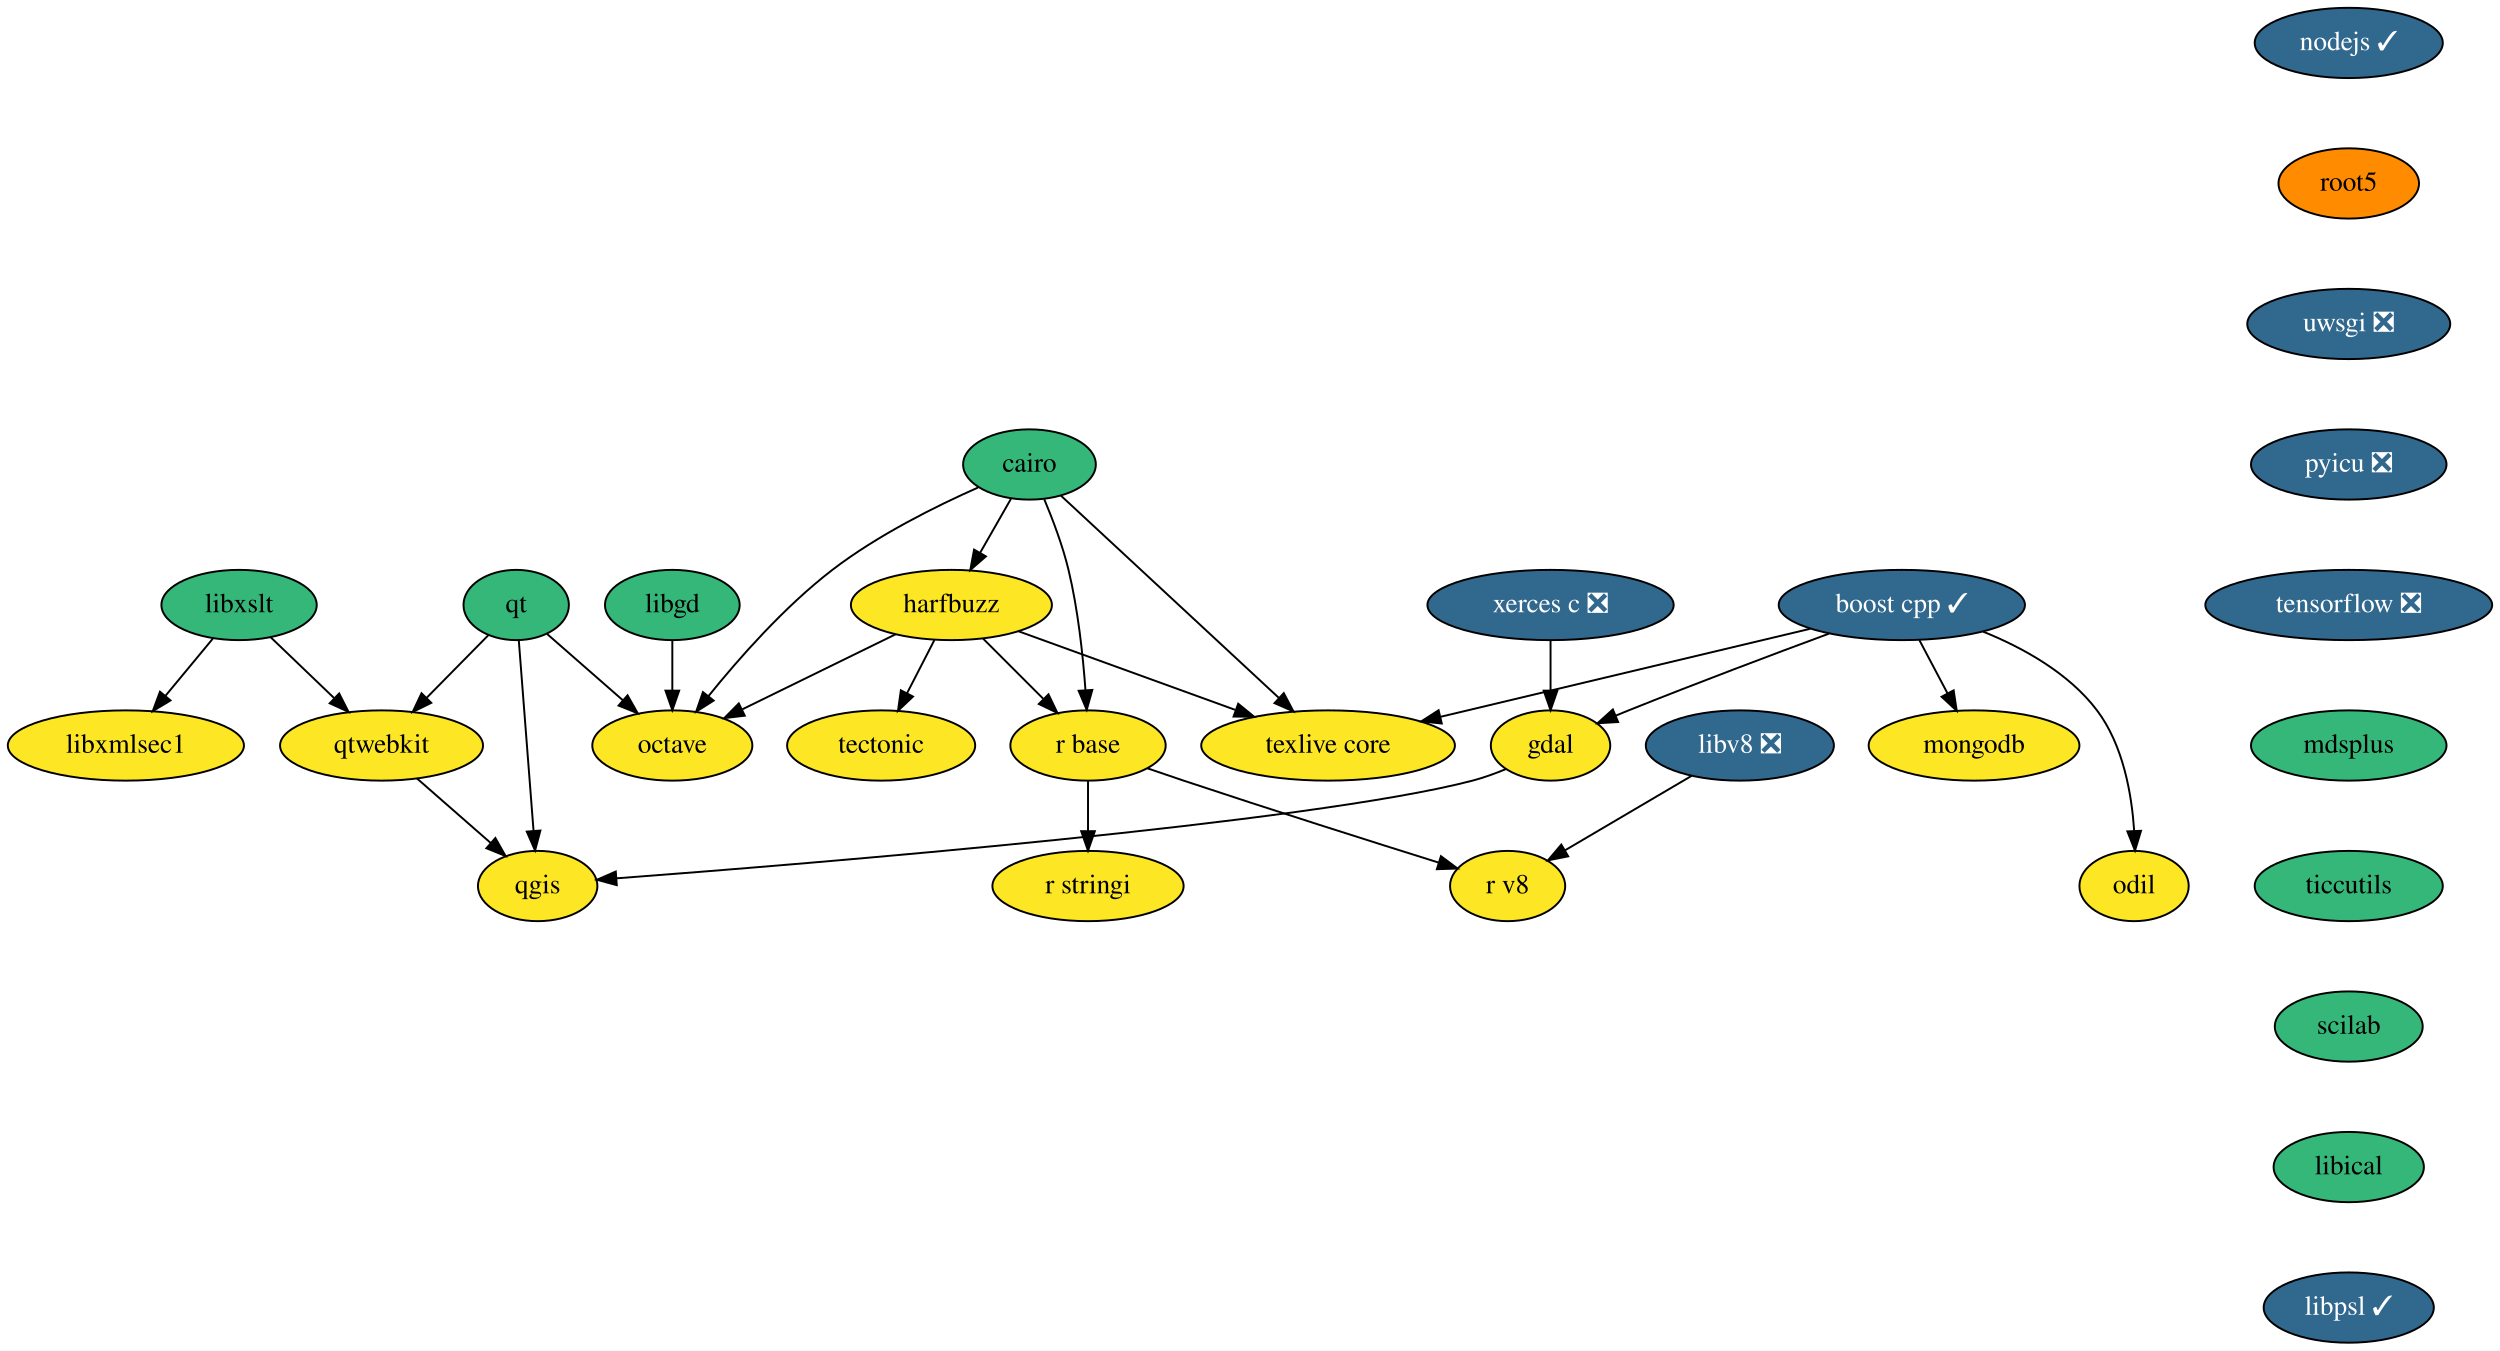
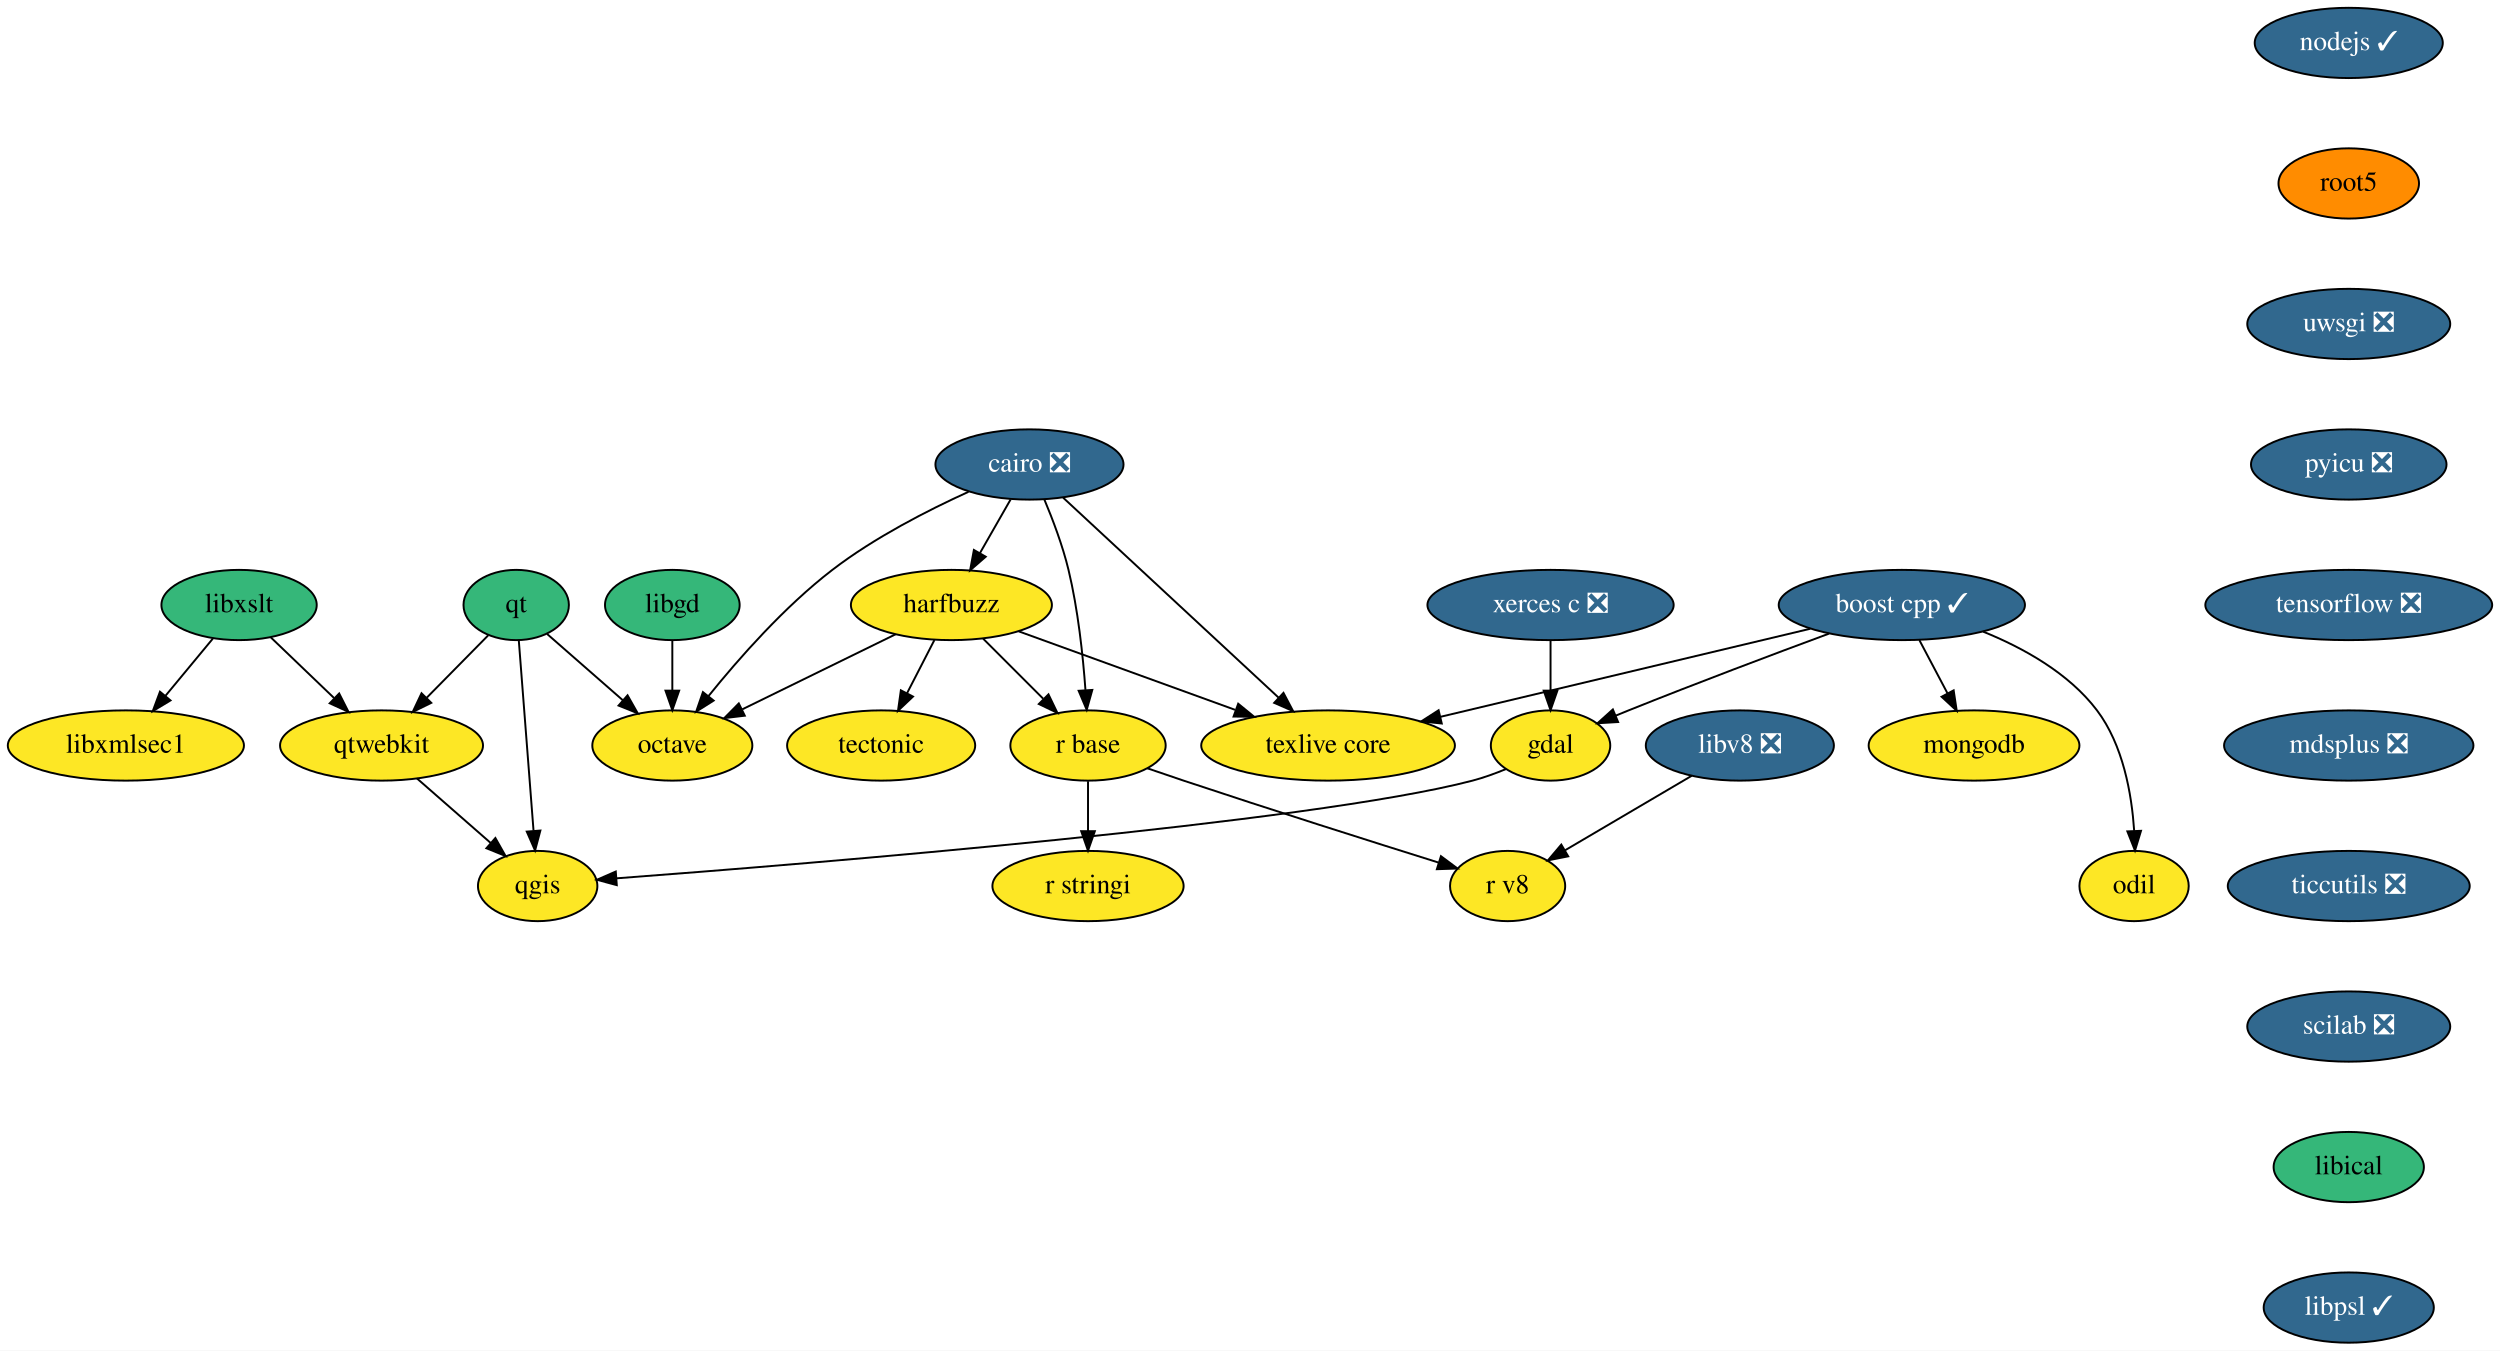
<svg xmlns="http://www.w3.org/2000/svg" xmlns:xlink="http://www.w3.org/1999/xlink" width="1281pt" height="692pt" viewBox="0.00 0.00 1281.00 692.00">
  <g id="graph0" class="graph" transform="scale(1 1) rotate(0) translate(4 688)">
    <polygon fill="white" stroke="transparent" points="-4,4 -4,-688 1277,-688 1277,4 -4,4" />
    <g id="node1" class="node">
      <g id="a_node1">
        <a xlink:href="https://github.com/conda-forge/boost-cpp-feedstock/pull/107" xlink:title="boost cpp ✓">
          <ellipse fill="#31688e" stroke="black" cx="970.5" cy="-378" rx="63.09" ry="18" />
          <text text-anchor="middle" x="970.5" y="-374.3" font-family="Times,serif" font-size="14.00" fill="white">boost cpp ✓</text>
        </a>
      </g>
    </g>
    <g id="node2" class="node">
      <g id="a_node2">
        <a xlink:href="https://github.com/conda-forge/gdal-feedstock" xlink:title="gdal">
          <ellipse fill="#fde725" stroke="black" cx="790.5" cy="-306" rx="30.59" ry="18" />
          <text text-anchor="middle" x="790.5" y="-302.3" font-family="Times,serif" font-size="14.00">gdal</text>
        </a>
      </g>
    </g>
    <g id="edge1" class="edge">
      <path fill="none" stroke="black" d="M933.2,-363.34C904.91,-352.87 865.11,-337.9 830.5,-324 828.31,-323.12 826.07,-322.21 823.8,-321.27" />
      <polygon fill="black" stroke="black" points="825.12,-318.03 814.55,-317.4 822.43,-324.49 825.12,-318.03" />
    </g>
    <g id="node3" class="node">
      <g id="a_node3">
        <a xlink:href="https://github.com/conda-forge/texlive-core-feedstock" xlink:title="texlive core">
          <ellipse fill="#fde725" stroke="black" cx="676.5" cy="-306" rx="65" ry="18" />
          <text text-anchor="middle" x="676.5" y="-302.3" font-family="Times,serif" font-size="14.00">texlive core</text>
        </a>
      </g>
    </g>
    <g id="edge2" class="edge">
      <path fill="none" stroke="black" d="M923.59,-365.83C872.16,-353.59 789.59,-333.93 734.23,-320.74" />
      <polygon fill="black" stroke="black" points="734.76,-317.27 724.22,-318.36 733.14,-324.08 734.76,-317.27" />
    </g>
    <g id="node4" class="node">
      <g id="a_node4">
        <a xlink:href="https://github.com/conda-forge/mongodb-feedstock" xlink:title="mongodb">
          <ellipse fill="#fde725" stroke="black" cx="1007.5" cy="-306" rx="54" ry="18" />
          <text text-anchor="middle" x="1007.5" y="-302.3" font-family="Times,serif" font-size="14.00">mongodb</text>
        </a>
      </g>
    </g>
    <g id="edge3" class="edge">
      <path fill="none" stroke="black" d="M979.46,-360.05C983.77,-351.89 989.05,-341.91 993.85,-332.82" />
      <polygon fill="black" stroke="black" points="997.05,-334.27 998.63,-323.79 990.86,-330.99 997.05,-334.27" />
    </g>
    <g id="node5" class="node">
      <g id="a_node5">
        <a xlink:href="https://github.com/conda-forge/odil-feedstock" xlink:title="odil">
          <ellipse fill="#fde725" stroke="black" cx="1089.5" cy="-234" rx="28" ry="18" />
          <text text-anchor="middle" x="1089.5" y="-230.3" font-family="Times,serif" font-size="14.00">odil</text>
        </a>
      </g>
    </g>
    <g id="edge4" class="edge">
      <path fill="none" stroke="black" d="M1012.14,-364.36C1032.66,-356.06 1056.05,-343.13 1070.5,-324 1083.86,-306.32 1088.28,-281.3 1089.55,-262.29" />
      <polygon fill="black" stroke="black" points="1093.05,-262.29 1089.97,-252.16 1086.06,-262 1093.05,-262.29" />
    </g>
    <g id="node6" class="node">
      <g id="a_node6">
        <a xlink:href="https://github.com/conda-forge/qgis-feedstock" xlink:title="qgis">
          <ellipse fill="#fde725" stroke="black" cx="271.5" cy="-234" rx="30.59" ry="18" />
          <text text-anchor="middle" x="271.5" y="-230.3" font-family="Times,serif" font-size="14.00">qgis</text>
        </a>
      </g>
    </g>
    <g id="edge5" class="edge">
      <path fill="none" stroke="black" d="M767.64,-293.93C762.13,-291.65 756.19,-289.49 750.5,-288 667.73,-266.33 411.51,-245.46 311.79,-237.94" />
      <polygon fill="black" stroke="black" points="312.04,-234.45 301.81,-237.19 311.52,-241.43 312.04,-234.45" />
    </g>
    <g id="node7" class="node">
      <g id="a_node7">
-         <a xlink:href="https://github.com/conda-forge/cairo-feedstock" xlink:title="cairo">
-           <ellipse fill="#35b779" stroke="black" cx="523.5" cy="-450" rx="34" ry="18" />
-           <text text-anchor="middle" x="523.5" y="-446.3" font-family="Times,serif" font-size="14.00">cairo</text>
+         <a xlink:href="https://github.com/conda-forge/cairo-feedstock/pull/61" xlink:title="cairo ❎">
+           <ellipse fill="#31688e" stroke="black" cx="523.5" cy="-450" rx="48.19" ry="18" />
+           <text text-anchor="middle" x="523.5" y="-446.3" font-family="Times,serif" font-size="14.00" fill="white">cairo ❎</text>
        </a>
      </g>
    </g>
    <g id="edge6" class="edge">
-       <path fill="none" stroke="black" d="M539.58,-434.07C566.18,-409.39 619.52,-359.89 651.2,-330.48" />
-       <polygon fill="black" stroke="black" points="653.81,-332.84 658.76,-323.47 649.05,-327.7 653.81,-332.84" />
+       <path fill="none" stroke="black" d="M540.75,-432.99C567.7,-407.98 619.91,-359.52 651.14,-330.54" />
+       <polygon fill="black" stroke="black" points="653.65,-332.98 658.6,-323.61 648.89,-327.85 653.65,-332.98" />
    </g>
    <g id="node8" class="node">
      <g id="a_node8">
        <a xlink:href="https://github.com/conda-forge/harfbuzz-feedstock" xlink:title="harfbuzz">
          <ellipse fill="#fde725" stroke="black" cx="483.5" cy="-378" rx="51.5" ry="18" />
          <text text-anchor="middle" x="483.5" y="-374.3" font-family="Times,serif" font-size="14.00">harfbuzz</text>
        </a>
      </g>
    </g>
    <g id="edge7" class="edge">
-       <path fill="none" stroke="black" d="M514.02,-432.41C509.31,-424.16 503.51,-414.01 498.23,-404.78" />
-       <polygon fill="black" stroke="black" points="501.19,-402.9 493.19,-395.96 495.11,-406.38 501.19,-402.9" />
+       <path fill="none" stroke="black" d="M513.82,-432.05C509.1,-423.8 503.33,-413.7 498.09,-404.54" />
+       <polygon fill="black" stroke="black" points="501.09,-402.73 493.09,-395.79 495.02,-406.21 501.09,-402.73" />
    </g>
    <g id="node9" class="node">
      <g id="a_node9">
        <a xlink:href="https://github.com/conda-forge/octave-feedstock" xlink:title="octave">
          <ellipse fill="#fde725" stroke="black" cx="340.5" cy="-306" rx="41" ry="18" />
          <text text-anchor="middle" x="340.5" y="-302.3" font-family="Times,serif" font-size="14.00">octave</text>
        </a>
      </g>
    </g>
    <g id="edge8" class="edge">
-       <path fill="none" stroke="black" d="M497.15,-438.19C475.87,-428.77 445.75,-413.85 422.5,-396 397.97,-377.16 374.53,-350.56 359.05,-331.35" />
+       <path fill="none" stroke="black" d="M492.27,-436C471.43,-426.54 444.02,-412.52 422.5,-396 397.97,-377.16 374.53,-350.56 359.05,-331.35" />
      <polygon fill="black" stroke="black" points="361.67,-329.02 352.72,-323.36 356.18,-333.37 361.67,-329.02" />
    </g>
    <g id="node10" class="node">
      <g id="a_node10">
        <a xlink:href="https://github.com/conda-forge/r-base-feedstock" xlink:title="r base">
          <ellipse fill="#fde725" stroke="black" cx="553.5" cy="-306" rx="39.79" ry="18" />
          <text text-anchor="middle" x="553.5" y="-302.3" font-family="Times,serif" font-size="14.00">r base</text>
        </a>
      </g>
    </g>
    <g id="edge9" class="edge">
      <path fill="none" stroke="black" d="M531.09,-432.15C535.4,-421.9 540.51,-408.43 543.5,-396 548.38,-375.72 550.9,-352.25 552.18,-334.51" />
      <polygon fill="black" stroke="black" points="555.69,-334.48 552.83,-324.28 548.7,-334.04 555.69,-334.48" />
    </g>
    <g id="edge10" class="edge">
      <path fill="none" stroke="black" d="M518,-364.49C548.89,-353.28 594.48,-336.75 628.84,-324.29" />
      <polygon fill="black" stroke="black" points="630.46,-327.42 638.66,-320.72 628.07,-320.84 630.46,-327.42" />
    </g>
    <g id="edge11" class="edge">
      <path fill="none" stroke="black" d="M454.91,-363C432.31,-351.94 400.65,-336.44 376.36,-324.55" />
      <polygon fill="black" stroke="black" points="377.63,-321.28 367.11,-320.03 374.56,-327.57 377.63,-321.28" />
    </g>
    <g id="edge12" class="edge">
      <path fill="none" stroke="black" d="M499.74,-360.76C508.88,-351.62 520.44,-340.06 530.5,-330" />
      <polygon fill="black" stroke="black" points="533.24,-332.21 537.83,-322.67 528.29,-327.26 533.24,-332.21" />
    </g>
    <g id="node11" class="node">
      <g id="a_node11">
        <a xlink:href="https://github.com/conda-forge/tectonic-feedstock" xlink:title="tectonic">
          <ellipse fill="#fde725" stroke="black" cx="447.5" cy="-306" rx="48.19" ry="18" />
          <text text-anchor="middle" x="447.5" y="-302.3" font-family="Times,serif" font-size="14.00">tectonic</text>
        </a>
      </g>
    </g>
    <g id="edge13" class="edge">
      <path fill="none" stroke="black" d="M474.79,-360.05C470.58,-351.89 465.45,-341.91 460.78,-332.82" />
      <polygon fill="black" stroke="black" points="463.82,-331.08 456.13,-323.79 457.6,-334.28 463.82,-331.08" />
    </g>
    <g id="node12" class="node">
      <g id="a_node12">
        <a xlink:href="https://github.com/conda-forge/r-stringi-feedstock" xlink:title="r stringi">
          <ellipse fill="#fde725" stroke="black" cx="553.5" cy="-234" rx="48.99" ry="18" />
          <text text-anchor="middle" x="553.5" y="-230.3" font-family="Times,serif" font-size="14.00">r stringi</text>
        </a>
      </g>
    </g>
    <g id="edge14" class="edge">
      <path fill="none" stroke="black" d="M553.5,-287.7C553.5,-279.98 553.5,-270.71 553.5,-262.11" />
      <polygon fill="black" stroke="black" points="557,-262.1 553.5,-252.1 550,-262.1 557,-262.1" />
    </g>
    <g id="node13" class="node">
      <g id="a_node13">
        <a xlink:href="https://github.com/conda-forge/r-v8-feedstock" xlink:title="r v8">
          <ellipse fill="#fde725" stroke="black" cx="768.5" cy="-234" rx="29.5" ry="18" />
          <text text-anchor="middle" x="768.5" y="-230.3" font-family="Times,serif" font-size="14.00">r v8</text>
        </a>
      </g>
    </g>
    <g id="edge15" class="edge">
      <path fill="none" stroke="black" d="M583.78,-294.36C589.96,-292.23 596.43,-290.02 602.5,-288 647.37,-273.06 699.34,-256.6 733.01,-246.05" />
      <polygon fill="black" stroke="black" points="734.34,-249.3 742.84,-242.97 732.25,-242.62 734.34,-249.3" />
    </g>
    <g id="node14" class="node">
      <g id="a_node14">
        <a xlink:href="https://github.com/conda-forge/libgd-feedstock" xlink:title="libgd">
          <ellipse fill="#35b779" stroke="black" cx="340.5" cy="-378" rx="34.5" ry="18" />
          <text text-anchor="middle" x="340.5" y="-374.3" font-family="Times,serif" font-size="14.00">libgd</text>
        </a>
      </g>
    </g>
    <g id="edge16" class="edge">
      <path fill="none" stroke="black" d="M340.5,-359.7C340.5,-351.98 340.5,-342.71 340.5,-334.11" />
      <polygon fill="black" stroke="black" points="344,-334.1 340.5,-324.1 337,-334.1 344,-334.1" />
    </g>
    <g id="node15" class="node">
      <g id="a_node15">
        <a xlink:href="https://github.com/conda-forge/libxslt-feedstock" xlink:title="libxslt">
          <ellipse fill="#35b779" stroke="black" cx="118.5" cy="-378" rx="39.79" ry="18" />
          <text text-anchor="middle" x="118.5" y="-374.3" font-family="Times,serif" font-size="14.00">libxslt</text>
        </a>
      </g>
    </g>
    <g id="node16" class="node">
      <g id="a_node16">
        <a xlink:href="https://github.com/conda-forge/qtwebkit-feedstock" xlink:title="qtwebkit">
          <ellipse fill="#fde725" stroke="black" cx="191.5" cy="-306" rx="52" ry="18" />
          <text text-anchor="middle" x="191.5" y="-302.3" font-family="Times,serif" font-size="14.00">qtwebkit</text>
        </a>
      </g>
    </g>
    <g id="edge17" class="edge">
      <path fill="none" stroke="black" d="M134.7,-361.46C144.23,-352.32 156.47,-340.59 167.15,-330.35" />
      <polygon fill="black" stroke="black" points="169.79,-332.67 174.58,-323.22 164.94,-327.62 169.79,-332.67" />
    </g>
    <g id="node17" class="node">
      <g id="a_node17">
        <a xlink:href="https://github.com/conda-forge/libxmlsec1-feedstock" xlink:title="libxmlsec1">
          <ellipse fill="#fde725" stroke="black" cx="60.5" cy="-306" rx="60.5" ry="18" />
          <text text-anchor="middle" x="60.5" y="-302.3" font-family="Times,serif" font-size="14.00">libxmlsec1</text>
        </a>
      </g>
    </g>
    <g id="edge18" class="edge">
      <path fill="none" stroke="black" d="M105.05,-360.76C97.83,-352.06 88.79,-341.15 80.75,-331.43" />
      <polygon fill="black" stroke="black" points="83.36,-329.1 74.28,-323.63 77.97,-333.57 83.36,-329.1" />
    </g>
    <g id="edge19" class="edge">
      <path fill="none" stroke="black" d="M209.65,-289.12C220.85,-279.32 235.33,-266.65 247.47,-256.02" />
      <polygon fill="black" stroke="black" points="249.83,-258.61 255.05,-249.39 245.22,-253.34 249.83,-258.61" />
    </g>
    <g id="node18" class="node">
      <g id="a_node18">
        <a xlink:href="https://github.com/conda-forge/nodejs-feedstock/pull/218" xlink:title="nodejs ✓">
          <ellipse fill="#31688e" stroke="black" cx="1199.5" cy="-666" rx="48.19" ry="18" />
          <text text-anchor="middle" x="1199.5" y="-662.3" font-family="Times,serif" font-size="14.00" fill="white">nodejs ✓</text>
        </a>
      </g>
    </g>
    <g id="node19" class="node">
      <g id="a_node19">
        <a xlink:href="https://github.com/conda-forge/root5-feedstock" xlink:title="root5">
          <ellipse fill="#ff8c00" stroke="black" cx="1199.5" cy="-594" rx="36" ry="18" />
          <text text-anchor="middle" x="1199.5" y="-590.3" font-family="Times,serif" font-size="14.00">root5</text>
        </a>
      </g>
    </g>
    <g id="node21" class="node">
      <g id="a_node21">
        <a xlink:href="https://github.com/conda-forge/uwsgi-feedstock/pull/50" xlink:title="uwsgi ❎">
          <ellipse fill="#31688e" stroke="black" cx="1199.5" cy="-522" rx="52" ry="18" />
          <text text-anchor="middle" x="1199.5" y="-518.3" font-family="Times,serif" font-size="14.00" fill="white">uwsgi ❎</text>
        </a>
      </g>
    </g>
    <g id="node20" class="node">
      <g id="a_node20">
        <a xlink:href="https://github.com/conda-forge/qt-feedstock" xlink:title="qt">
          <ellipse fill="#35b779" stroke="black" cx="260.5" cy="-378" rx="27" ry="18" />
          <text text-anchor="middle" x="260.5" y="-374.3" font-family="Times,serif" font-size="14.00">qt</text>
        </a>
      </g>
    </g>
    <g id="edge22" class="edge">
      <path fill="none" stroke="black" d="M261.83,-359.87C263.7,-335.67 267.15,-291.21 269.38,-262.39" />
      <polygon fill="black" stroke="black" points="272.89,-262.43 270.17,-252.19 265.91,-261.89 272.89,-262.43" />
    </g>
    <g id="edge21" class="edge">
      <path fill="none" stroke="black" d="M276.31,-363.17C287.39,-353.47 302.45,-340.29 315.2,-329.14" />
      <polygon fill="black" stroke="black" points="317.56,-331.73 322.78,-322.51 312.95,-326.46 317.56,-331.73" />
    </g>
    <g id="edge23" class="edge">
      <path fill="none" stroke="black" d="M246.2,-362.5C237.12,-353.28 225.15,-341.14 214.72,-330.56" />
      <polygon fill="black" stroke="black" points="216.98,-327.86 207.47,-323.2 211.99,-332.78 216.98,-327.86" />
    </g>
    <g id="node22" class="node">
      <g id="a_node22">
        <a xlink:href="https://github.com/conda-forge/pyicu-feedstock/pull/30" xlink:title="pyicu ❎">
          <ellipse fill="#31688e" stroke="black" cx="1199.5" cy="-450" rx="50.09" ry="18" />
          <text text-anchor="middle" x="1199.5" y="-446.3" font-family="Times,serif" font-size="14.00" fill="white">pyicu ❎</text>
        </a>
      </g>
    </g>
    <g id="node24" class="node">
      <g id="a_node24">
        <a xlink:href="https://github.com/conda-forge/tensorflow-feedstock/pull/159" xlink:title="tensorflow ❎">
          <ellipse fill="#31688e" stroke="black" cx="1199.5" cy="-378" rx="73.5" ry="18" />
          <text text-anchor="middle" x="1199.5" y="-374.3" font-family="Times,serif" font-size="14.00" fill="white">tensorflow ❎</text>
        </a>
      </g>
    </g>
    <g id="node23" class="node">
      <g id="a_node23">
        <a xlink:href="https://github.com/conda-forge/xerces-c-feedstock/pull/31" xlink:title="xerces c ❎">
          <ellipse fill="#31688e" stroke="black" cx="790.5" cy="-378" rx="63.09" ry="18" />
          <text text-anchor="middle" x="790.5" y="-374.3" font-family="Times,serif" font-size="14.00" fill="white">xerces c ❎</text>
        </a>
      </g>
    </g>
    <g id="edge26" class="edge">
      <path fill="none" stroke="black" d="M790.5,-359.7C790.5,-351.98 790.5,-342.71 790.5,-334.11" />
      <polygon fill="black" stroke="black" points="794,-334.1 790.5,-324.1 787,-334.1 794,-334.1" />
    </g>
    <g id="node25" class="node">
      <g id="a_node25">
-         <a xlink:href="https://github.com/conda-forge/mdsplus-feedstock" xlink:title="mdsplus">
-           <ellipse fill="#35b779" stroke="black" cx="1199.5" cy="-306" rx="50.09" ry="18" />
-           <text text-anchor="middle" x="1199.5" y="-302.3" font-family="Times,serif" font-size="14.00">mdsplus</text>
+         <a xlink:href="https://github.com/conda-forge/mdsplus-feedstock/pull/24" xlink:title="mdsplus ❎">
+           <ellipse fill="#31688e" stroke="black" cx="1199.5" cy="-306" rx="63.89" ry="18" />
+           <text text-anchor="middle" x="1199.5" y="-302.3" font-family="Times,serif" font-size="14.00" fill="white">mdsplus ❎</text>
        </a>
      </g>
    </g>
    <g id="node26" class="node">
      <g id="a_node26">
-         <a xlink:href="https://github.com/conda-forge/ticcutils-feedstock" xlink:title="ticcutils">
-           <ellipse fill="#35b779" stroke="black" cx="1199.5" cy="-234" rx="48.19" ry="18" />
-           <text text-anchor="middle" x="1199.5" y="-230.3" font-family="Times,serif" font-size="14.00">ticcutils</text>
+         <a xlink:href="https://github.com/conda-forge/ticcutils-feedstock/pull/20" xlink:title="ticcutils ❎">
+           <ellipse fill="#31688e" stroke="black" cx="1199.5" cy="-234" rx="61.99" ry="18" />
+           <text text-anchor="middle" x="1199.5" y="-230.3" font-family="Times,serif" font-size="14.00" fill="white">ticcutils ❎</text>
        </a>
      </g>
    </g>
    <g id="node27" class="node">
      <g id="a_node27">
-         <a xlink:href="https://github.com/conda-forge/scilab-feedstock" xlink:title="scilab">
-           <ellipse fill="#35b779" stroke="black" cx="1199.5" cy="-162" rx="37.89" ry="18" />
-           <text text-anchor="middle" x="1199.5" y="-158.3" font-family="Times,serif" font-size="14.00">scilab</text>
+         <a xlink:href="https://github.com/conda-forge/scilab-feedstock/pull/26" xlink:title="scilab ❎">
+           <ellipse fill="#31688e" stroke="black" cx="1199.5" cy="-162" rx="52" ry="18" />
+           <text text-anchor="middle" x="1199.5" y="-158.3" font-family="Times,serif" font-size="14.00" fill="white">scilab ❎</text>
        </a>
      </g>
    </g>
    <g id="node28" class="node">
      <g id="a_node28">
        <a xlink:href="https://github.com/conda-forge/libical-feedstock" xlink:title="libical">
          <ellipse fill="#35b779" stroke="black" cx="1199.5" cy="-90" rx="38.5" ry="18" />
          <text text-anchor="middle" x="1199.5" y="-86.3" font-family="Times,serif" font-size="14.00">libical</text>
        </a>
      </g>
    </g>
    <g id="node29" class="node">
      <g id="a_node29">
        <a xlink:href="https://github.com/conda-forge/libpsl-feedstock/pull/5" xlink:title="libpsl ✓">
          <ellipse fill="#31688e" stroke="black" cx="1199.5" cy="-18" rx="43.59" ry="18" />
          <text text-anchor="middle" x="1199.5" y="-14.3" font-family="Times,serif" font-size="14.00" fill="white">libpsl ✓</text>
        </a>
      </g>
    </g>
    <g id="node30" class="node">
      <g id="a_node30">
        <a xlink:href="https://github.com/conda-forge/libv8-feedstock/pull/71" xlink:title="libv8 ❎">
          <ellipse fill="#31688e" stroke="black" cx="887.5" cy="-306" rx="48.19" ry="18" />
          <text text-anchor="middle" x="887.5" y="-302.3" font-family="Times,serif" font-size="14.00" fill="white">libv8 ❎</text>
        </a>
      </g>
    </g>
    <g id="edge33" class="edge">
      <path fill="none" stroke="black" d="M862.84,-290.5C843.95,-279.38 817.82,-264.01 797.85,-252.27" />
      <polygon fill="black" stroke="black" points="799.55,-249.21 789.16,-247.15 796.01,-255.24 799.55,-249.21" />
    </g>
  </g>
</svg>
